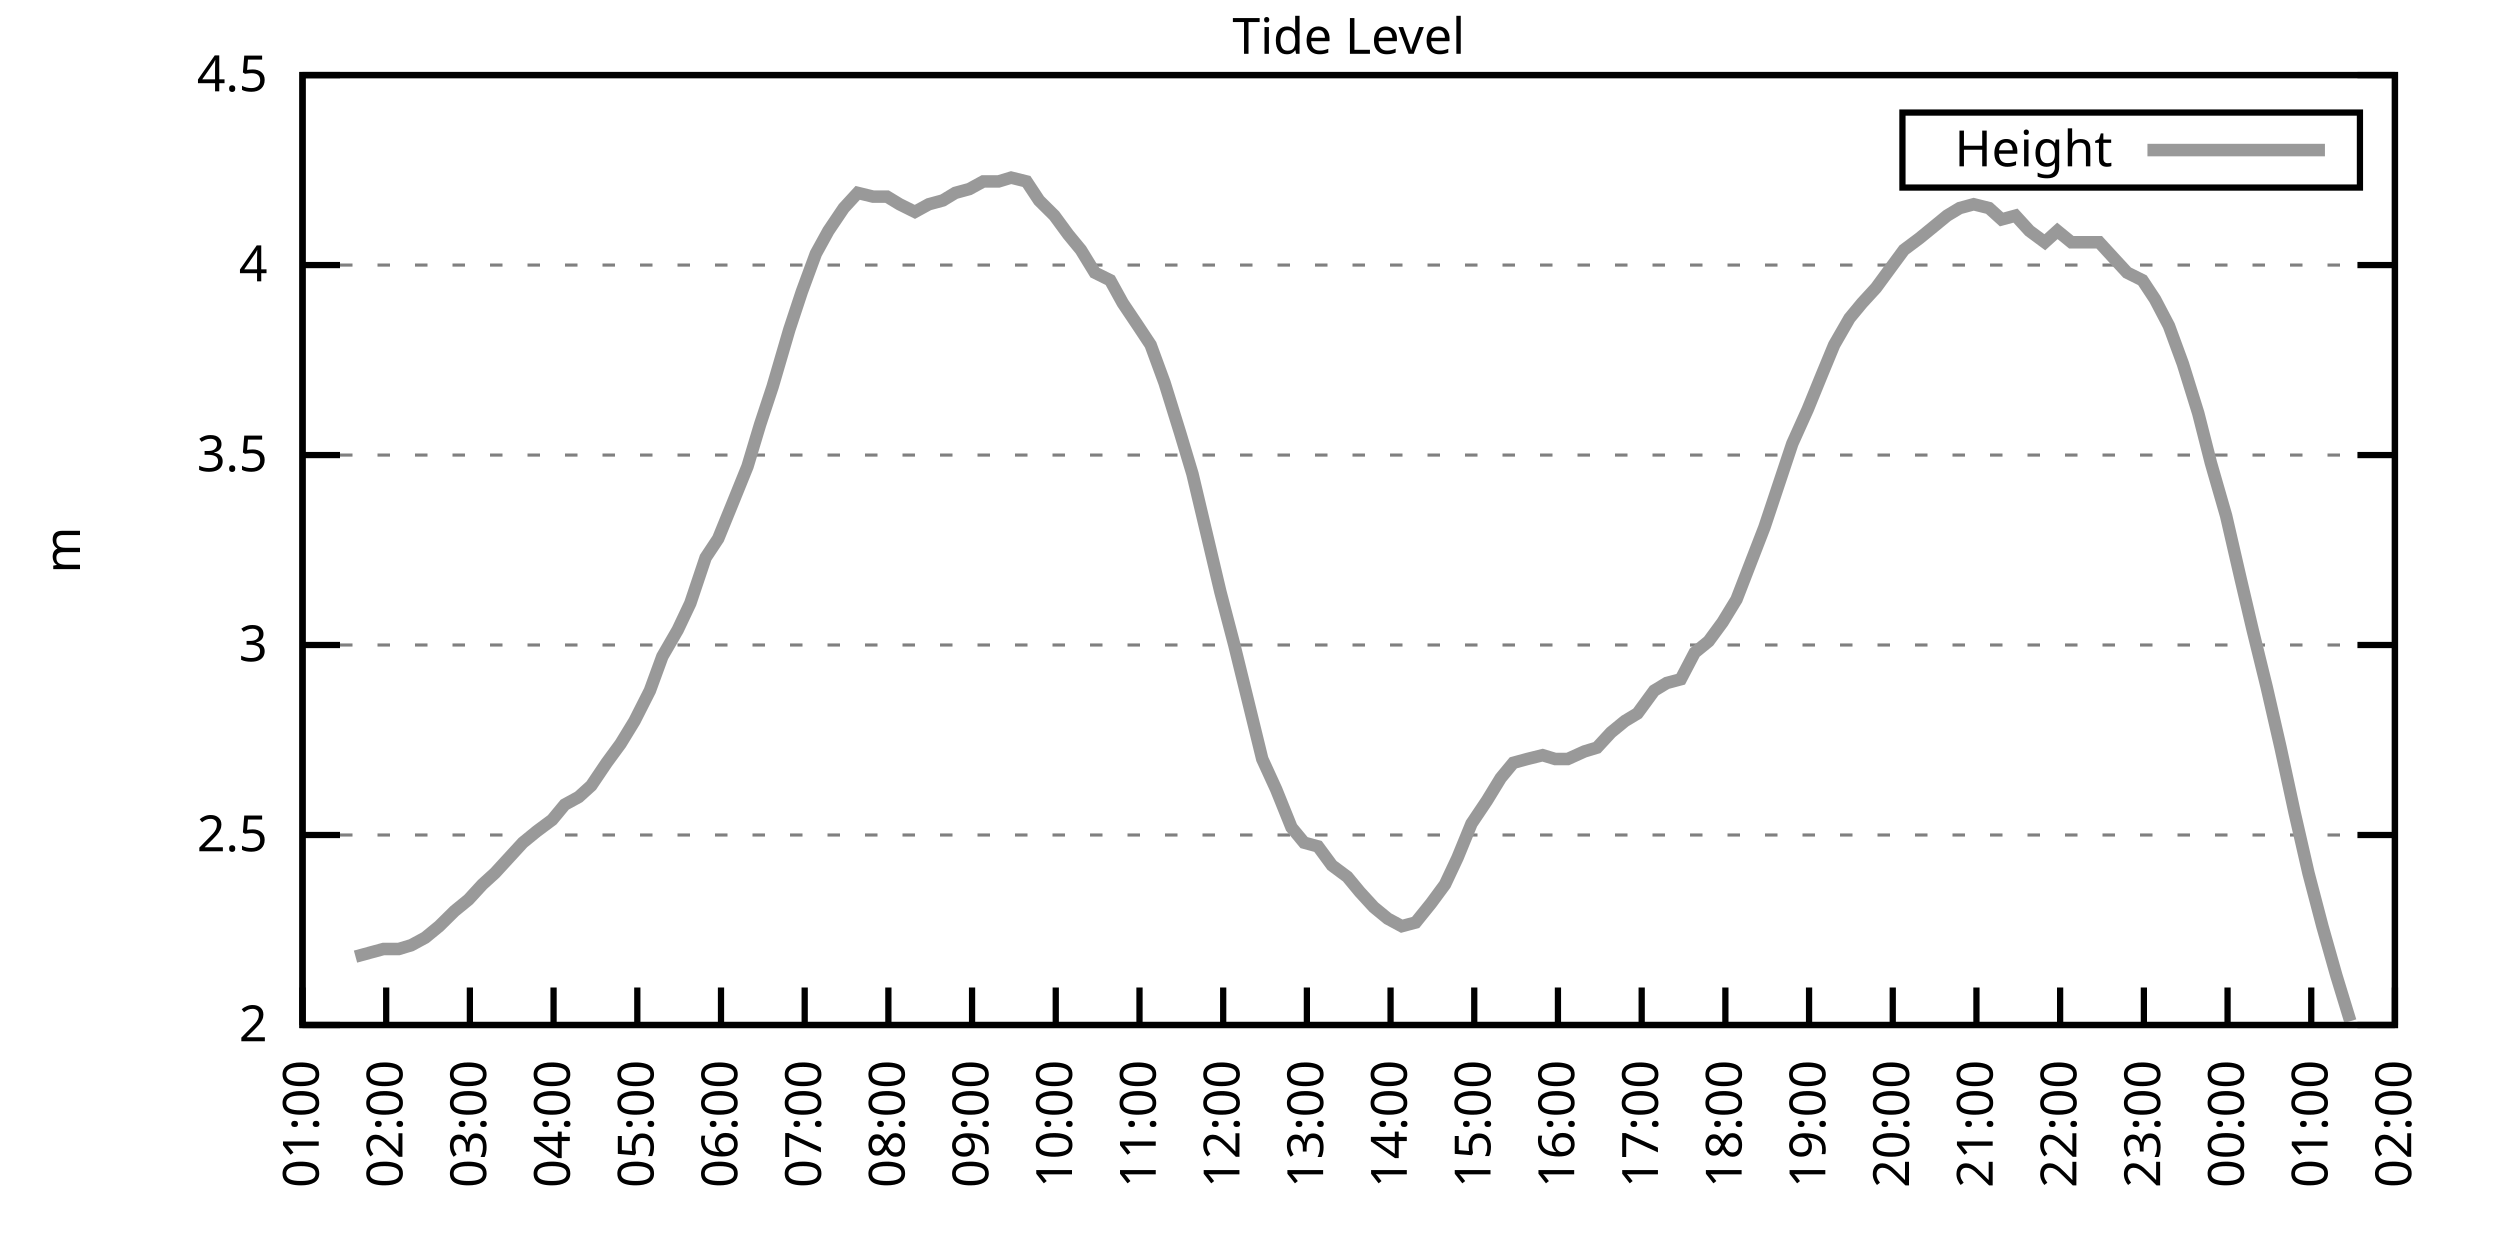
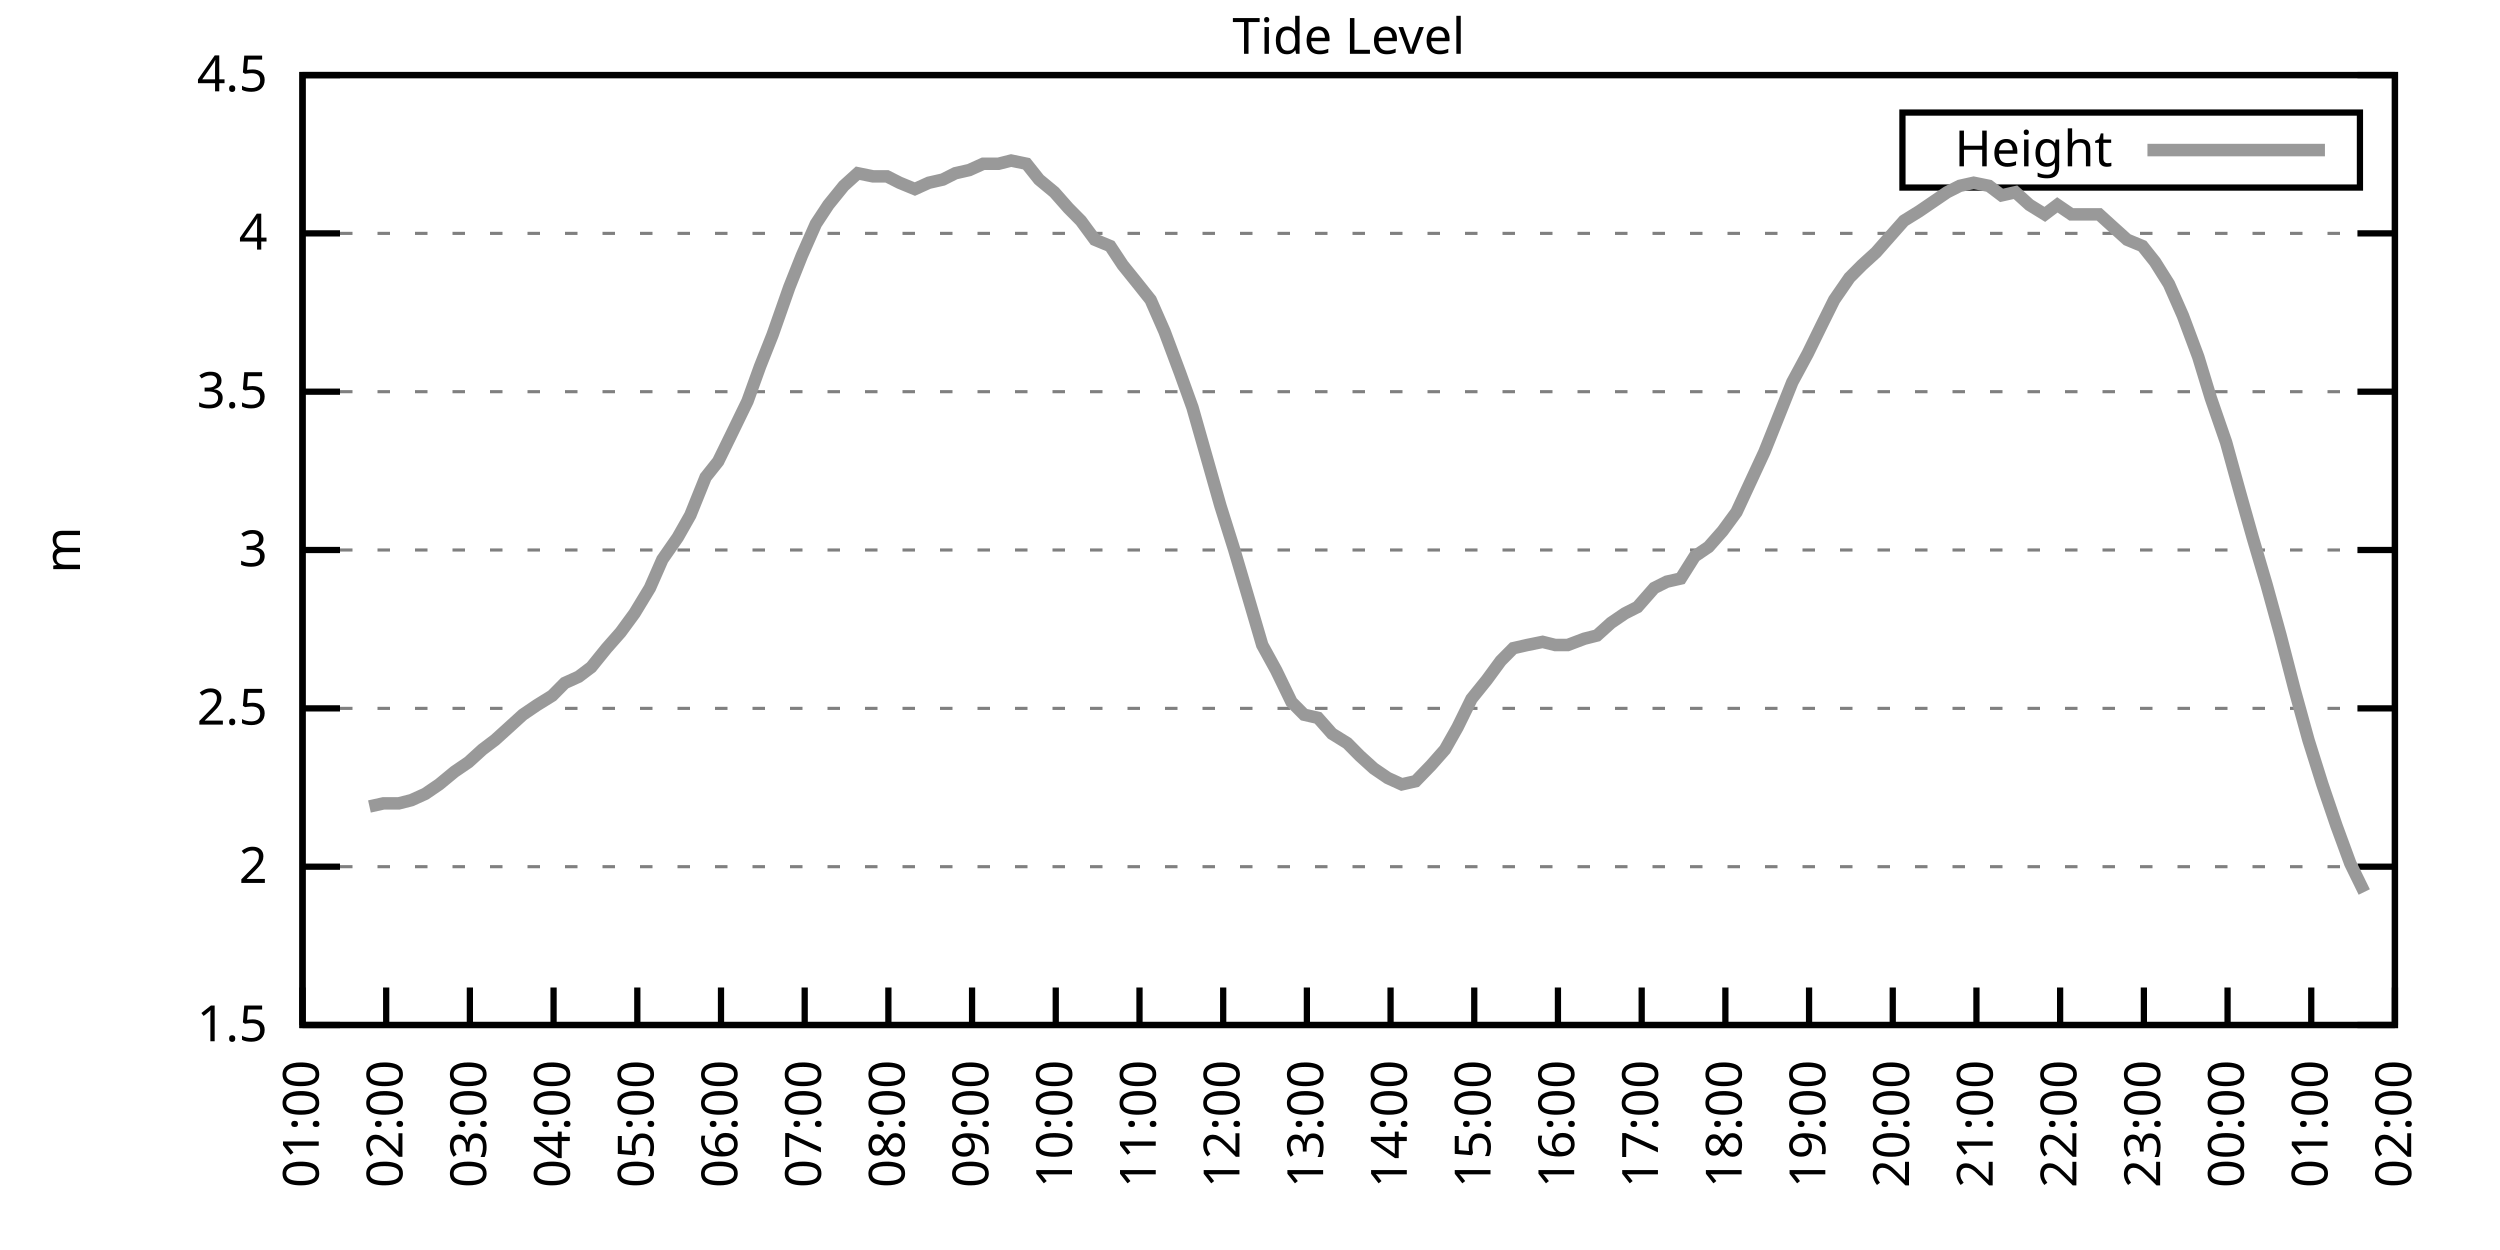
<svg xmlns="http://www.w3.org/2000/svg" xmlns:xlink="http://www.w3.org/1999/xlink" width="400" height="200" viewBox="0 0 400 200">
  <g id="gnuplot_canvas">
    <rect x="0" y="0" width="400" height="200" fill="none" />
    <defs>
      <circle id="gpDot" r="0.5" stroke-width="0.5" stroke="currentColor" />
      <path id="gpPt0" stroke-width="0.333" stroke="currentColor" d="M-1,0 h2 M0,-1 v2" />
      <path id="gpPt1" stroke-width="0.333" stroke="currentColor" d="M-1,-1 L1,1 M1,-1 L-1,1" />
      <path id="gpPt2" stroke-width="0.333" stroke="currentColor" d="M-1,0 L1,0 M0,-1 L0,1 M-1,-1 L1,1 M-1,1 L1,-1" />
      <rect id="gpPt3" stroke-width="0.333" stroke="currentColor" x="-1" y="-1" width="2" height="2" />
      <rect id="gpPt4" stroke-width="0.333" stroke="currentColor" fill="currentColor" x="-1" y="-1" width="2" height="2" />
      <circle id="gpPt5" stroke-width="0.333" stroke="currentColor" cx="0" cy="0" r="1" />
      <use xlink:href="#gpPt5" id="gpPt6" fill="currentColor" stroke="none" />
      <path id="gpPt7" stroke-width="0.333" stroke="currentColor" d="M0,-1.33 L-1.33,0.67 L1.33,0.67 z" />
      <use xlink:href="#gpPt7" id="gpPt8" fill="currentColor" stroke="none" />
      <use xlink:href="#gpPt7" id="gpPt9" stroke="currentColor" transform="rotate(180)" />
      <use xlink:href="#gpPt9" id="gpPt10" fill="currentColor" stroke="none" />
      <use xlink:href="#gpPt3" id="gpPt11" stroke="currentColor" transform="rotate(45)" />
      <use xlink:href="#gpPt11" id="gpPt12" fill="currentColor" stroke="none" />
      <path id="gpPt13" stroke-width="0.333" stroke="currentColor" d="M0,1.330 L1.265,0.411 L0.782,-1.067 L-0.782,-1.076 L-1.265,0.411 z" />
      <use xlink:href="#gpPt13" id="gpPt14" fill="currentColor" stroke="none" />
      <filter id="textbox" filterUnits="objectBoundingBox" x="0" y="0" height="1" width="1">
        <feFlood flood-color="white" flood-opacity="1" result="bgnd" />
        <feComposite in="SourceGraphic" in2="bgnd" operator="atop" />
      </filter>
      <filter id="greybox" filterUnits="objectBoundingBox" x="0" y="0" height="1" width="1">
        <feFlood flood-color="lightgrey" flood-opacity="1" result="grey" />
        <feComposite in="SourceGraphic" in2="grey" operator="atop" />
      </filter>
    </defs>
    <g fill="none" color="white" stroke="currentColor" stroke-width="1.00" stroke-linecap="butt" stroke-linejoin="miter">
</g>
    <g fill="none" color="black" stroke="currentColor" stroke-width="1.00" stroke-linecap="butt" stroke-linejoin="miter">
      <g stroke="none" shape-rendering="crispEdges">
        <polygon fill="rgb(255, 255, 255)" points="48.40,164.00 383.18,164.00 383.18,12.02 48.40,12.02 " />
      </g>
    </g>
    <g fill="none" color="black" stroke="currentColor" stroke-width="1.00" stroke-linecap="butt" stroke-linejoin="miter">
</g>
    <g fill="none" color="black" stroke="black" stroke-width="0.50" stroke-linecap="butt" stroke-linejoin="miter">
</g>
    <g fill="none" color="gray" stroke="currentColor" stroke-width="0.50" stroke-linecap="butt" stroke-linejoin="miter">
      <path stroke="gray" stroke-dasharray="2,4" class="gridline" d="M48.40,164.00 L383.19,164.00  " />
    </g>
    <g fill="none" color="gray" stroke="gray" stroke-width="1.00" stroke-linecap="butt" stroke-linejoin="miter">
</g>
    <g fill="none" color="black" stroke="currentColor" stroke-width="1.00" stroke-linecap="butt" stroke-linejoin="miter">
      <path stroke="black" d="M48.40,164.00 L54.40,164.00 M383.19,164.00 L377.19,164.00  " />
      <g transform="translate(42.80,166.60)" stroke="none" fill="black" font-family="Sans" font-size="8.00" text-anchor="end">
        <text>
+           <tspan font-family="Sans"> 1.5</tspan>
+         </text>
+       </g>
+     </g>
+     <g fill="none" color="black" stroke="currentColor" stroke-width="1.00" stroke-linecap="butt" stroke-linejoin="miter">
+ </g>
+     <g fill="none" color="black" stroke="black" stroke-width="0.50" stroke-linecap="butt" stroke-linejoin="miter">
+ </g>
+     <g fill="none" color="gray" stroke="currentColor" stroke-width="0.50" stroke-linecap="butt" stroke-linejoin="miter">
+       <path stroke="gray" stroke-dasharray="2,4" class="gridline" d="M48.40,138.67 L383.19,138.67  " />
+     </g>
+     <g fill="none" color="gray" stroke="gray" stroke-width="1.00" stroke-linecap="butt" stroke-linejoin="miter">
+ </g>
+     <g fill="none" color="black" stroke="currentColor" stroke-width="1.00" stroke-linecap="butt" stroke-linejoin="miter">
+       <path stroke="black" d="M48.40,138.67 L54.40,138.67 M383.19,138.67 L377.19,138.67  " />
+       <g transform="translate(42.80,141.27)" stroke="none" fill="black" font-family="Sans" font-size="8.00" text-anchor="end">
+         <text>
          <tspan font-family="Sans"> 2</tspan>
        </text>
      </g>
    </g>
    <g fill="none" color="black" stroke="currentColor" stroke-width="1.00" stroke-linecap="butt" stroke-linejoin="miter">
</g>
    <g fill="none" color="black" stroke="black" stroke-width="0.50" stroke-linecap="butt" stroke-linejoin="miter">
</g>
    <g fill="none" color="gray" stroke="currentColor" stroke-width="0.50" stroke-linecap="butt" stroke-linejoin="miter">
-       <path stroke="gray" stroke-dasharray="2,4" class="gridline" d="M48.40,133.60 L383.19,133.60  " />
-     </g>
-     <g fill="none" color="gray" stroke="gray" stroke-width="1.00" stroke-linecap="butt" stroke-linejoin="miter">
- </g>
-     <g fill="none" color="black" stroke="currentColor" stroke-width="1.00" stroke-linecap="butt" stroke-linejoin="miter">
-       <path stroke="black" d="M48.40,133.60 L54.40,133.60 M383.19,133.60 L377.19,133.60  " />
-       <g transform="translate(42.80,136.20)" stroke="none" fill="black" font-family="Sans" font-size="8.00" text-anchor="end">
+       <path stroke="gray" stroke-dasharray="2,4" class="gridline" d="M48.40,113.34 L383.19,113.34  " />
+     </g>
+     <g fill="none" color="gray" stroke="gray" stroke-width="1.00" stroke-linecap="butt" stroke-linejoin="miter">
+ </g>
+     <g fill="none" color="black" stroke="currentColor" stroke-width="1.00" stroke-linecap="butt" stroke-linejoin="miter">
+       <path stroke="black" d="M48.40,113.34 L54.40,113.34 M383.19,113.34 L377.19,113.34  " />
+       <g transform="translate(42.80,115.94)" stroke="none" fill="black" font-family="Sans" font-size="8.00" text-anchor="end">
        <text>
          <tspan font-family="Sans"> 2.5</tspan>
        </text>
      </g>
    </g>
    <g fill="none" color="black" stroke="currentColor" stroke-width="1.00" stroke-linecap="butt" stroke-linejoin="miter">
</g>
    <g fill="none" color="black" stroke="black" stroke-width="0.50" stroke-linecap="butt" stroke-linejoin="miter">
</g>
    <g fill="none" color="gray" stroke="currentColor" stroke-width="0.50" stroke-linecap="butt" stroke-linejoin="miter">
-       <path stroke="gray" stroke-dasharray="2,4" class="gridline" d="M48.40,103.20 L383.19,103.20  " />
-     </g>
-     <g fill="none" color="gray" stroke="gray" stroke-width="1.00" stroke-linecap="butt" stroke-linejoin="miter">
- </g>
-     <g fill="none" color="black" stroke="currentColor" stroke-width="1.00" stroke-linecap="butt" stroke-linejoin="miter">
-       <path stroke="black" d="M48.40,103.20 L54.40,103.20 M383.19,103.20 L377.19,103.20  " />
-       <g transform="translate(42.80,105.80)" stroke="none" fill="black" font-family="Sans" font-size="8.00" text-anchor="end">
+       <path stroke="gray" stroke-dasharray="2,4" class="gridline" d="M48.40,88.00 L383.19,88.00  " />
+     </g>
+     <g fill="none" color="gray" stroke="gray" stroke-width="1.00" stroke-linecap="butt" stroke-linejoin="miter">
+ </g>
+     <g fill="none" color="black" stroke="currentColor" stroke-width="1.00" stroke-linecap="butt" stroke-linejoin="miter">
+       <path stroke="black" d="M48.40,88.00 L54.40,88.00 M383.19,88.00 L377.19,88.00  " />
+       <g transform="translate(42.80,90.60)" stroke="none" fill="black" font-family="Sans" font-size="8.00" text-anchor="end">
        <text>
          <tspan font-family="Sans"> 3</tspan>
        </text>
      </g>
    </g>
    <g fill="none" color="black" stroke="currentColor" stroke-width="1.00" stroke-linecap="butt" stroke-linejoin="miter">
</g>
    <g fill="none" color="black" stroke="black" stroke-width="0.50" stroke-linecap="butt" stroke-linejoin="miter">
</g>
    <g fill="none" color="gray" stroke="currentColor" stroke-width="0.50" stroke-linecap="butt" stroke-linejoin="miter">
-       <path stroke="gray" stroke-dasharray="2,4" class="gridline" d="M48.40,72.81 L383.19,72.81  " />
-     </g>
-     <g fill="none" color="gray" stroke="gray" stroke-width="1.00" stroke-linecap="butt" stroke-linejoin="miter">
- </g>
-     <g fill="none" color="black" stroke="currentColor" stroke-width="1.00" stroke-linecap="butt" stroke-linejoin="miter">
-       <path stroke="black" d="M48.40,72.81 L54.40,72.81 M383.19,72.81 L377.19,72.81  " />
-       <g transform="translate(42.80,75.41)" stroke="none" fill="black" font-family="Sans" font-size="8.00" text-anchor="end">
+       <path stroke="gray" stroke-dasharray="2,4" class="gridline" d="M48.40,62.67 L383.19,62.67  " />
+     </g>
+     <g fill="none" color="gray" stroke="gray" stroke-width="1.00" stroke-linecap="butt" stroke-linejoin="miter">
+ </g>
+     <g fill="none" color="black" stroke="currentColor" stroke-width="1.00" stroke-linecap="butt" stroke-linejoin="miter">
+       <path stroke="black" d="M48.40,62.67 L54.40,62.67 M383.19,62.67 L377.19,62.67  " />
+       <g transform="translate(42.80,65.27)" stroke="none" fill="black" font-family="Sans" font-size="8.00" text-anchor="end">
        <text>
          <tspan font-family="Sans"> 3.5</tspan>
        </text>
      </g>
    </g>
    <g fill="none" color="black" stroke="currentColor" stroke-width="1.00" stroke-linecap="butt" stroke-linejoin="miter">
</g>
    <g fill="none" color="black" stroke="black" stroke-width="0.50" stroke-linecap="butt" stroke-linejoin="miter">
</g>
    <g fill="none" color="gray" stroke="currentColor" stroke-width="0.50" stroke-linecap="butt" stroke-linejoin="miter">
-       <path stroke="gray" stroke-dasharray="2,4" class="gridline" d="M48.40,42.41 L383.19,42.41  " />
-     </g>
-     <g fill="none" color="gray" stroke="gray" stroke-width="1.00" stroke-linecap="butt" stroke-linejoin="miter">
- </g>
-     <g fill="none" color="black" stroke="currentColor" stroke-width="1.00" stroke-linecap="butt" stroke-linejoin="miter">
-       <path stroke="black" d="M48.40,42.41 L54.40,42.41 M383.19,42.41 L377.19,42.41  " />
-       <g transform="translate(42.80,45.01)" stroke="none" fill="black" font-family="Sans" font-size="8.00" text-anchor="end">
+       <path stroke="gray" stroke-dasharray="2,4" class="gridline" d="M48.40,37.34 L383.19,37.34  " />
+     </g>
+     <g fill="none" color="gray" stroke="gray" stroke-width="1.00" stroke-linecap="butt" stroke-linejoin="miter">
+ </g>
+     <g fill="none" color="black" stroke="currentColor" stroke-width="1.00" stroke-linecap="butt" stroke-linejoin="miter">
+       <path stroke="black" d="M48.40,37.34 L54.40,37.34 M383.19,37.34 L377.19,37.34  " />
+       <g transform="translate(42.80,39.94)" stroke="none" fill="black" font-family="Sans" font-size="8.00" text-anchor="end">
        <text>
          <tspan font-family="Sans"> 4</tspan>
        </text>
      </g>
    </g>
    <g fill="none" color="black" stroke="currentColor" stroke-width="1.00" stroke-linecap="butt" stroke-linejoin="miter">
</g>
    <g fill="none" color="black" stroke="black" stroke-width="0.50" stroke-linecap="butt" stroke-linejoin="miter">
</g>
    <g fill="none" color="gray" stroke="currentColor" stroke-width="0.50" stroke-linecap="butt" stroke-linejoin="miter">
      <path stroke="gray" stroke-dasharray="2,4" class="gridline" d="M48.40,12.01 L383.19,12.01  " />
    </g>
    <g fill="none" color="gray" stroke="gray" stroke-width="1.00" stroke-linecap="butt" stroke-linejoin="miter">
</g>
    <g fill="none" color="black" stroke="currentColor" stroke-width="1.00" stroke-linecap="butt" stroke-linejoin="miter">
      <path stroke="black" d="M48.40,12.01 L54.40,12.01 M383.19,12.01 L377.19,12.01  " />
      <g transform="translate(42.80,14.61)" stroke="none" fill="black" font-family="Sans" font-size="8.00" text-anchor="end">
        <text>
          <tspan font-family="Sans"> 4.5</tspan>
        </text>
      </g>
    </g>
    <g fill="none" color="black" stroke="currentColor" stroke-width="1.00" stroke-linecap="butt" stroke-linejoin="miter">
      <path stroke="black" d="M48.40,164.00 L48.40,158.00  " />
      <g transform="translate(51.00,169.60) rotate(270.00)" stroke="none" fill="black" font-family="Sans" font-size="8.00" text-anchor="end">
        <text>
          <tspan font-family="Sans">01:00</tspan>
        </text>
      </g>
    </g>
    <g fill="none" color="black" stroke="currentColor" stroke-width="1.00" stroke-linecap="butt" stroke-linejoin="miter">
      <path stroke="black" d="M61.79,164.00 L61.79,158.00  " />
      <g transform="translate(64.39,169.60) rotate(270.00)" stroke="none" fill="black" font-family="Sans" font-size="8.00" text-anchor="end">
        <text>
          <tspan font-family="Sans">02:00</tspan>
        </text>
      </g>
    </g>
    <g fill="none" color="black" stroke="currentColor" stroke-width="1.00" stroke-linecap="butt" stroke-linejoin="miter">
      <path stroke="black" d="M75.18,164.00 L75.18,158.00  " />
      <g transform="translate(77.78,169.60) rotate(270.00)" stroke="none" fill="black" font-family="Sans" font-size="8.00" text-anchor="end">
        <text>
          <tspan font-family="Sans">03:00</tspan>
        </text>
      </g>
    </g>
    <g fill="none" color="black" stroke="currentColor" stroke-width="1.00" stroke-linecap="butt" stroke-linejoin="miter">
      <path stroke="black" d="M88.57,164.00 L88.57,158.00  " />
      <g transform="translate(91.17,169.60) rotate(270.00)" stroke="none" fill="black" font-family="Sans" font-size="8.00" text-anchor="end">
        <text>
          <tspan font-family="Sans">04:00</tspan>
        </text>
      </g>
    </g>
    <g fill="none" color="black" stroke="currentColor" stroke-width="1.00" stroke-linecap="butt" stroke-linejoin="miter">
      <path stroke="black" d="M101.97,164.00 L101.97,158.00  " />
      <g transform="translate(104.57,169.60) rotate(270.00)" stroke="none" fill="black" font-family="Sans" font-size="8.00" text-anchor="end">
        <text>
          <tspan font-family="Sans">05:00</tspan>
        </text>
      </g>
    </g>
    <g fill="none" color="black" stroke="currentColor" stroke-width="1.00" stroke-linecap="butt" stroke-linejoin="miter">
      <path stroke="black" d="M115.36,164.00 L115.36,158.00  " />
      <g transform="translate(117.96,169.60) rotate(270.00)" stroke="none" fill="black" font-family="Sans" font-size="8.00" text-anchor="end">
        <text>
          <tspan font-family="Sans">06:00</tspan>
        </text>
      </g>
    </g>
    <g fill="none" color="black" stroke="currentColor" stroke-width="1.00" stroke-linecap="butt" stroke-linejoin="miter">
      <path stroke="black" d="M128.75,164.00 L128.75,158.00  " />
      <g transform="translate(131.35,169.60) rotate(270.00)" stroke="none" fill="black" font-family="Sans" font-size="8.00" text-anchor="end">
        <text>
          <tspan font-family="Sans">07:00</tspan>
        </text>
      </g>
    </g>
    <g fill="none" color="black" stroke="currentColor" stroke-width="1.00" stroke-linecap="butt" stroke-linejoin="miter">
      <path stroke="black" d="M142.14,164.00 L142.14,158.00  " />
      <g transform="translate(144.74,169.60) rotate(270.00)" stroke="none" fill="black" font-family="Sans" font-size="8.00" text-anchor="end">
        <text>
          <tspan font-family="Sans">08:00</tspan>
        </text>
      </g>
    </g>
    <g fill="none" color="black" stroke="currentColor" stroke-width="1.00" stroke-linecap="butt" stroke-linejoin="miter">
      <path stroke="black" d="M155.53,164.00 L155.53,158.00  " />
      <g transform="translate(158.13,169.60) rotate(270.00)" stroke="none" fill="black" font-family="Sans" font-size="8.00" text-anchor="end">
        <text>
          <tspan font-family="Sans">09:00</tspan>
        </text>
      </g>
    </g>
    <g fill="none" color="black" stroke="currentColor" stroke-width="1.00" stroke-linecap="butt" stroke-linejoin="miter">
      <path stroke="black" d="M168.92,164.00 L168.92,158.00  " />
      <g transform="translate(171.52,169.60) rotate(270.00)" stroke="none" fill="black" font-family="Sans" font-size="8.00" text-anchor="end">
        <text>
          <tspan font-family="Sans">10:00</tspan>
        </text>
      </g>
    </g>
    <g fill="none" color="black" stroke="currentColor" stroke-width="1.00" stroke-linecap="butt" stroke-linejoin="miter">
      <path stroke="black" d="M182.32,164.00 L182.32,158.00  " />
      <g transform="translate(184.92,169.60) rotate(270.00)" stroke="none" fill="black" font-family="Sans" font-size="8.00" text-anchor="end">
        <text>
          <tspan font-family="Sans">11:00</tspan>
        </text>
      </g>
    </g>
    <g fill="none" color="black" stroke="currentColor" stroke-width="1.00" stroke-linecap="butt" stroke-linejoin="miter">
      <path stroke="black" d="M195.71,164.00 L195.71,158.00  " />
      <g transform="translate(198.31,169.60) rotate(270.00)" stroke="none" fill="black" font-family="Sans" font-size="8.00" text-anchor="end">
        <text>
          <tspan font-family="Sans">12:00</tspan>
        </text>
      </g>
    </g>
    <g fill="none" color="black" stroke="currentColor" stroke-width="1.00" stroke-linecap="butt" stroke-linejoin="miter">
      <path stroke="black" d="M209.10,164.00 L209.10,158.00  " />
      <g transform="translate(211.70,169.60) rotate(270.00)" stroke="none" fill="black" font-family="Sans" font-size="8.00" text-anchor="end">
        <text>
          <tspan font-family="Sans">13:00</tspan>
        </text>
      </g>
    </g>
    <g fill="none" color="black" stroke="currentColor" stroke-width="1.00" stroke-linecap="butt" stroke-linejoin="miter">
      <path stroke="black" d="M222.49,164.00 L222.49,158.00  " />
      <g transform="translate(225.09,169.60) rotate(270.00)" stroke="none" fill="black" font-family="Sans" font-size="8.00" text-anchor="end">
        <text>
          <tspan font-family="Sans">14:00</tspan>
        </text>
      </g>
    </g>
    <g fill="none" color="black" stroke="currentColor" stroke-width="1.00" stroke-linecap="butt" stroke-linejoin="miter">
      <path stroke="black" d="M235.88,164.00 L235.88,158.00  " />
      <g transform="translate(238.48,169.60) rotate(270.00)" stroke="none" fill="black" font-family="Sans" font-size="8.00" text-anchor="end">
        <text>
          <tspan font-family="Sans">15:00</tspan>
        </text>
      </g>
    </g>
    <g fill="none" color="black" stroke="currentColor" stroke-width="1.00" stroke-linecap="butt" stroke-linejoin="miter">
      <path stroke="black" d="M249.27,164.00 L249.27,158.00  " />
      <g transform="translate(251.87,169.60) rotate(270.00)" stroke="none" fill="black" font-family="Sans" font-size="8.00" text-anchor="end">
        <text>
          <tspan font-family="Sans">16:00</tspan>
        </text>
      </g>
    </g>
    <g fill="none" color="black" stroke="currentColor" stroke-width="1.00" stroke-linecap="butt" stroke-linejoin="miter">
      <path stroke="black" d="M262.67,164.00 L262.67,158.00  " />
      <g transform="translate(265.27,169.60) rotate(270.00)" stroke="none" fill="black" font-family="Sans" font-size="8.00" text-anchor="end">
        <text>
          <tspan font-family="Sans">17:00</tspan>
        </text>
      </g>
    </g>
    <g fill="none" color="black" stroke="currentColor" stroke-width="1.00" stroke-linecap="butt" stroke-linejoin="miter">
      <path stroke="black" d="M276.06,164.00 L276.06,158.00  " />
      <g transform="translate(278.66,169.60) rotate(270.00)" stroke="none" fill="black" font-family="Sans" font-size="8.00" text-anchor="end">
        <text>
          <tspan font-family="Sans">18:00</tspan>
        </text>
      </g>
    </g>
    <g fill="none" color="black" stroke="currentColor" stroke-width="1.00" stroke-linecap="butt" stroke-linejoin="miter">
      <path stroke="black" d="M289.45,164.00 L289.45,158.00  " />
      <g transform="translate(292.05,169.60) rotate(270.00)" stroke="none" fill="black" font-family="Sans" font-size="8.00" text-anchor="end">
        <text>
          <tspan font-family="Sans">19:00</tspan>
        </text>
      </g>
    </g>
    <g fill="none" color="black" stroke="currentColor" stroke-width="1.00" stroke-linecap="butt" stroke-linejoin="miter">
      <path stroke="black" d="M302.84,164.00 L302.84,158.00  " />
      <g transform="translate(305.44,169.60) rotate(270.00)" stroke="none" fill="black" font-family="Sans" font-size="8.00" text-anchor="end">
        <text>
          <tspan font-family="Sans">20:00</tspan>
        </text>
      </g>
    </g>
    <g fill="none" color="black" stroke="currentColor" stroke-width="1.00" stroke-linecap="butt" stroke-linejoin="miter">
      <path stroke="black" d="M316.23,164.00 L316.23,158.00  " />
      <g transform="translate(318.83,169.60) rotate(270.00)" stroke="none" fill="black" font-family="Sans" font-size="8.00" text-anchor="end">
        <text>
          <tspan font-family="Sans">21:00</tspan>
        </text>
      </g>
    </g>
    <g fill="none" color="black" stroke="currentColor" stroke-width="1.00" stroke-linecap="butt" stroke-linejoin="miter">
      <path stroke="black" d="M329.62,164.00 L329.62,158.00  " />
      <g transform="translate(332.22,169.60) rotate(270.00)" stroke="none" fill="black" font-family="Sans" font-size="8.00" text-anchor="end">
        <text>
          <tspan font-family="Sans">22:00</tspan>
        </text>
      </g>
    </g>
    <g fill="none" color="black" stroke="currentColor" stroke-width="1.00" stroke-linecap="butt" stroke-linejoin="miter">
      <path stroke="black" d="M343.02,164.00 L343.02,158.00  " />
      <g transform="translate(345.62,169.60) rotate(270.00)" stroke="none" fill="black" font-family="Sans" font-size="8.00" text-anchor="end">
        <text>
          <tspan font-family="Sans">23:00</tspan>
        </text>
      </g>
    </g>
    <g fill="none" color="black" stroke="currentColor" stroke-width="1.00" stroke-linecap="butt" stroke-linejoin="miter">
      <path stroke="black" d="M356.41,164.00 L356.41,158.00  " />
      <g transform="translate(359.01,169.60) rotate(270.00)" stroke="none" fill="black" font-family="Sans" font-size="8.00" text-anchor="end">
        <text>
          <tspan font-family="Sans">00:00</tspan>
        </text>
      </g>
    </g>
    <g fill="none" color="black" stroke="currentColor" stroke-width="1.00" stroke-linecap="butt" stroke-linejoin="miter">
      <path stroke="black" d="M369.80,164.00 L369.80,158.00  " />
      <g transform="translate(372.40,169.60) rotate(270.00)" stroke="none" fill="black" font-family="Sans" font-size="8.00" text-anchor="end">
        <text>
          <tspan font-family="Sans">01:00</tspan>
        </text>
      </g>
    </g>
    <g fill="none" color="black" stroke="currentColor" stroke-width="1.00" stroke-linecap="butt" stroke-linejoin="miter">
      <path stroke="black" d="M383.19,164.00 L383.19,158.00  " />
      <g transform="translate(385.79,169.60) rotate(270.00)" stroke="none" fill="black" font-family="Sans" font-size="8.00" text-anchor="end">
        <text>
          <tspan font-family="Sans">02:00</tspan>
        </text>
      </g>
    </g>
    <g fill="none" color="black" stroke="currentColor" stroke-width="1.00" stroke-linecap="butt" stroke-linejoin="miter">
</g>
    <g fill="none" color="black" stroke="currentColor" stroke-width="1.00" stroke-linecap="butt" stroke-linejoin="miter">
      <path stroke="black" d="M48.40,12.01 L48.40,164.00 L383.19,164.00 L383.19,12.01 L48.40,12.01 Z  " />
    </g>
    <g fill="none" color="black" stroke="currentColor" stroke-width="1.00" stroke-linecap="butt" stroke-linejoin="miter">
</g>
    <g fill="none" color="black" stroke="currentColor" stroke-width="1.00" stroke-linecap="butt" stroke-linejoin="miter">
      <path stroke="black" d="M304.39,30.01 L304.39,18.01 L377.59,18.01 L377.59,30.01 L304.39,30.01 Z  " />
    </g>
    <g id="Tide_level_plot_1">
      <g fill="none" color="white" stroke="black" stroke-width="2.00" stroke-linecap="butt" stroke-linejoin="miter">
</g>
      <g fill="none" color="black" stroke="currentColor" stroke-width="2.00" stroke-linecap="butt" stroke-linejoin="miter">
        <g transform="translate(337.99,26.61)" stroke="none" fill="black" font-family="Sans" font-size="8.00" text-anchor="end">
          <text>
            <tspan font-family="Sans">Height</tspan>
          </text>
        </g>
      </g>
      <g fill="none" color="black" stroke="currentColor" stroke-width="2.00" stroke-linecap="butt" stroke-linejoin="miter">
-         <path stroke="rgb(153, 153, 153)" d="M343.59,24.01 L371.99,24.01 M56.88,153.06 L59.11,152.45 L61.35,151.84 L63.80,151.84 L65.81,151.23 L68.04,150.02   L70.27,148.19 L72.73,145.76 L74.96,143.94 L77.19,141.51 L79.20,139.68 L81.43,137.25 L83.66,134.82 L85.90,132.99   L88.35,131.17 L90.36,128.74 L92.59,127.52 L94.60,125.70 L97.06,122.05 L99.29,119.01 L101.52,115.36 L103.98,110.50   L105.98,105.03 L108.44,100.77 L110.45,96.52 L112.90,89.22 L114.91,86.18 L117.14,80.71 L119.60,74.63 L121.61,67.94   L123.62,61.86 L126.29,52.74 L128.30,46.66 L130.54,40.58 L132.54,36.94 L135.00,33.29 L137.23,30.86 L139.69,31.46   L141.92,31.46 L143.93,32.68 L146.38,33.90 L148.61,32.68 L150.85,32.07 L152.85,30.86 L155.09,30.25 L157.32,29.03   L159.77,29.03 L161.78,28.42 L164.24,29.03 L166.25,32.07 L168.70,34.50 L170.93,37.54 L172.94,39.98 L175.17,43.62   L177.63,44.84 L179.64,48.49 L182.09,52.14 L184.10,55.18 L186.33,61.25 L188.79,69.16 L190.80,75.85 L193.25,86.18   L195.26,94.69 L197.49,103.20 L199.73,112.32 L201.96,121.44 L204.19,126.31 L206.64,132.39 L208.65,134.82 L210.88,135.43   L213.12,138.47 L215.57,140.29 L217.58,142.72 L219.81,145.15 L222.04,146.98 L224.28,148.19 L226.51,147.59 L228.96,144.55   L231.20,141.51 L233.20,137.25 L235.44,131.78 L237.89,128.13 L240.12,124.48 L242.13,122.05 L244.36,121.44 L246.82,120.83   L248.83,121.44 L250.84,121.44 L253.51,120.23 L255.52,119.62 L257.76,117.19 L259.99,115.36 L262.00,114.15 L264.67,110.50   L266.68,109.28 L268.92,108.68 L271.15,104.42 L273.38,102.60 L275.61,99.56 L277.84,95.91 L282.31,84.36 L284.54,77.67   L286.77,70.98 L289.23,65.51 L291.46,60.04 L293.47,55.18 L295.92,50.92 L297.93,48.49 L300.16,46.06 L302.39,43.02   L304.63,39.98 L307.08,38.15 L309.31,36.33 L311.54,34.50 L313.55,33.29 L315.79,32.68 L318.24,33.29 L320.25,35.11   L322.48,34.50 L324.71,36.94 L327.17,38.76 L329.18,36.94 L331.41,38.76 L333.86,38.76 L335.87,38.76 L338.10,41.19   L340.34,43.62 L342.79,44.84 L344.80,47.88 L347.03,52.14 L349.26,58.21 L351.72,66.12 L353.73,74.02 L356.18,82.53   L358.42,92.26 L360.42,100.77 L362.66,109.89 L364.89,119.62 L367.12,129.95 L369.35,139.68 L371.58,148.19 L373.82,156.10   L376.05,163.39  " />
+         <path stroke="rgb(153, 153, 153)" d="M343.59,24.01 L371.99,24.01 M59.11,129.04 L61.35,128.54 L63.80,128.54 L65.81,128.03 L68.04,127.02 L70.27,125.50   L72.73,123.47 L74.96,121.95 L77.19,119.92 L79.20,118.40 L81.43,116.38 L83.66,114.35 L85.90,112.83 L88.35,111.31   L90.36,109.28 L92.59,108.27 L94.60,106.75 L97.06,103.71 L99.29,101.18 L101.52,98.14 L103.98,94.08 L105.98,89.52   L108.44,85.98 L110.45,82.43 L112.90,76.35 L114.91,73.82 L117.14,69.26 L119.60,64.19 L121.61,58.62 L123.62,53.55   L126.29,45.95 L128.30,40.89 L130.54,35.82 L132.54,32.78 L135.00,29.74 L137.23,27.72 L139.69,28.22 L141.92,28.22   L143.93,29.24 L146.38,30.25 L148.61,29.24 L150.85,28.73 L152.85,27.72 L155.09,27.21 L157.32,26.20 L159.77,26.20   L161.78,25.69 L164.24,26.20 L166.25,28.73 L168.70,30.76 L170.93,33.29 L172.94,35.32 L175.17,38.35 L177.63,39.37   L179.64,42.41 L182.09,45.45 L184.10,47.98 L186.33,53.05 L188.79,59.63 L190.80,65.21 L193.25,73.82 L195.26,80.91   L197.49,88.00 L199.73,95.60 L201.96,103.20 L204.19,107.26 L206.64,112.32 L208.65,114.35 L210.88,114.86 L213.12,117.39   L215.57,118.91 L217.58,120.94 L219.81,122.96 L222.04,124.48 L224.28,125.50 L226.51,124.99 L228.96,122.46 L231.20,119.92   L233.20,116.38 L235.44,111.82 L237.89,108.78 L240.12,105.74 L242.13,103.71 L244.36,103.20 L246.82,102.70 L248.83,103.20   L250.84,103.20 L253.51,102.19 L255.52,101.68 L257.76,99.66 L259.99,98.14 L262.00,97.12 L264.67,94.08 L266.68,93.07   L268.92,92.56 L271.15,89.02 L273.38,87.50 L275.61,84.97 L277.84,81.93 L282.31,72.30 L284.54,66.73 L286.77,61.15   L289.23,56.59 L291.46,52.03 L293.47,47.98 L295.92,44.43 L297.93,42.41 L300.16,40.38 L302.39,37.85 L304.63,35.32   L307.08,33.80 L309.31,32.28 L311.54,30.76 L313.55,29.74 L315.79,29.24 L318.24,29.74 L320.25,31.26 L322.48,30.76   L324.71,32.78 L327.17,34.30 L329.18,32.78 L331.41,34.30 L333.86,34.30 L335.87,34.30 L338.10,36.33 L340.34,38.35   L342.79,39.37 L344.80,41.90 L347.03,45.45 L349.26,50.51 L351.72,57.10 L353.73,63.69 L356.18,70.78 L358.42,78.89   L360.42,85.98 L362.66,93.58 L364.89,101.68 L367.12,110.30 L369.35,118.40 L371.58,125.50 L373.82,132.08 L376.05,138.16   L378.28,142.72  " />
      </g>
    </g>
    <g fill="none" color="black" stroke="currentColor" stroke-width="2.00" stroke-linecap="butt" stroke-linejoin="miter">
</g>
    <g fill="none" color="black" stroke="black" stroke-width="1.00" stroke-linecap="butt" stroke-linejoin="miter">
</g>
    <g fill="none" color="black" stroke="currentColor" stroke-width="1.00" stroke-linecap="butt" stroke-linejoin="miter">
      <path stroke="black" d="M48.40,12.01 L48.40,164.00 L383.19,164.00 L383.19,12.01 L48.40,12.01 Z  " />
      <g transform="translate(12.80,88.01) rotate(270.00)" stroke="none" fill="black" font-family="Sans" font-size="8.00" text-anchor="middle">
        <text>
          <tspan font-family="Sans">m</tspan>
        </text>
      </g>
    </g>
    <g fill="none" color="black" stroke="currentColor" stroke-width="1.00" stroke-linecap="butt" stroke-linejoin="miter">
</g>
    <g fill="none" color="black" stroke="currentColor" stroke-width="1.00" stroke-linecap="butt" stroke-linejoin="miter">
      <g transform="translate(215.79,8.61)" stroke="none" fill="black" font-family="Sans" font-size="8.00" text-anchor="middle">
        <text>
          <tspan font-family="Sans">Tide Level</tspan>
        </text>
      </g>
    </g>
    <g fill="none" color="black" stroke="currentColor" stroke-width="1.00" stroke-linecap="butt" stroke-linejoin="miter">
</g>
  </g>
</svg>
